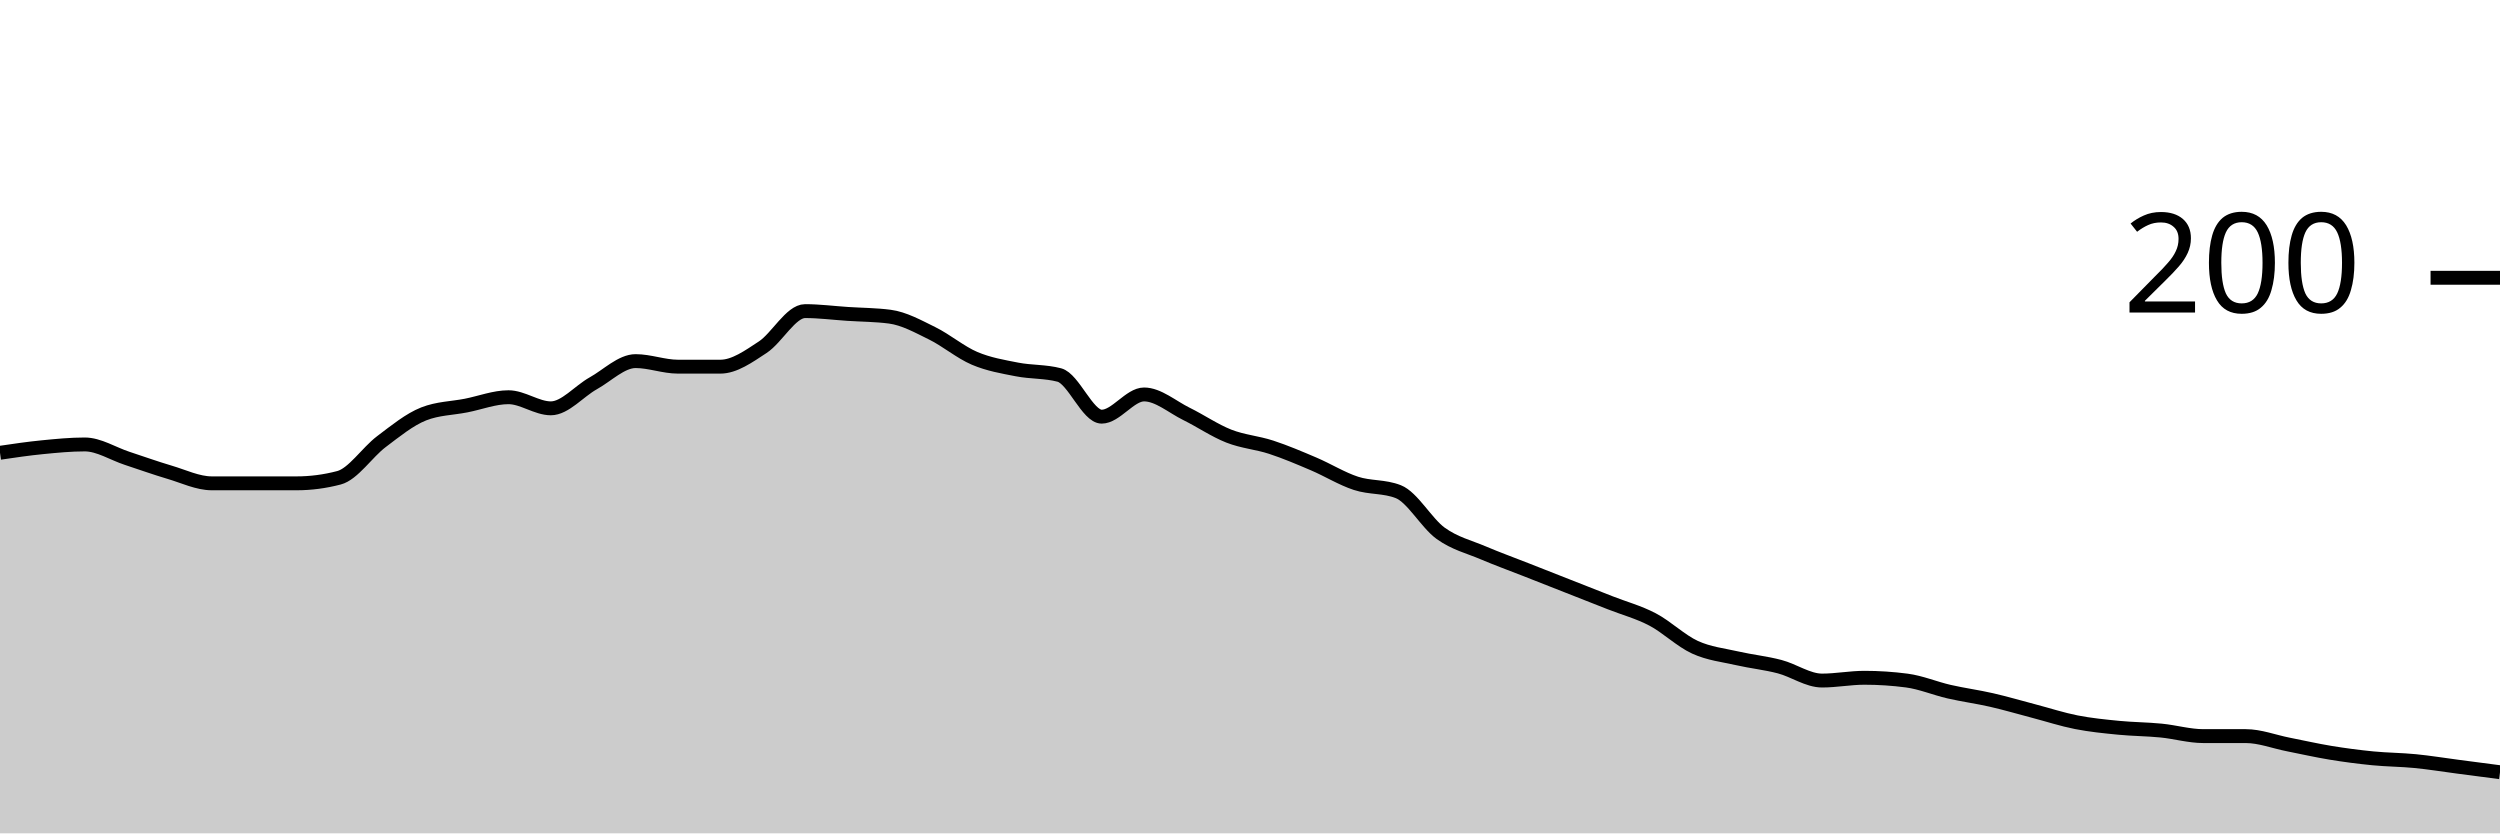
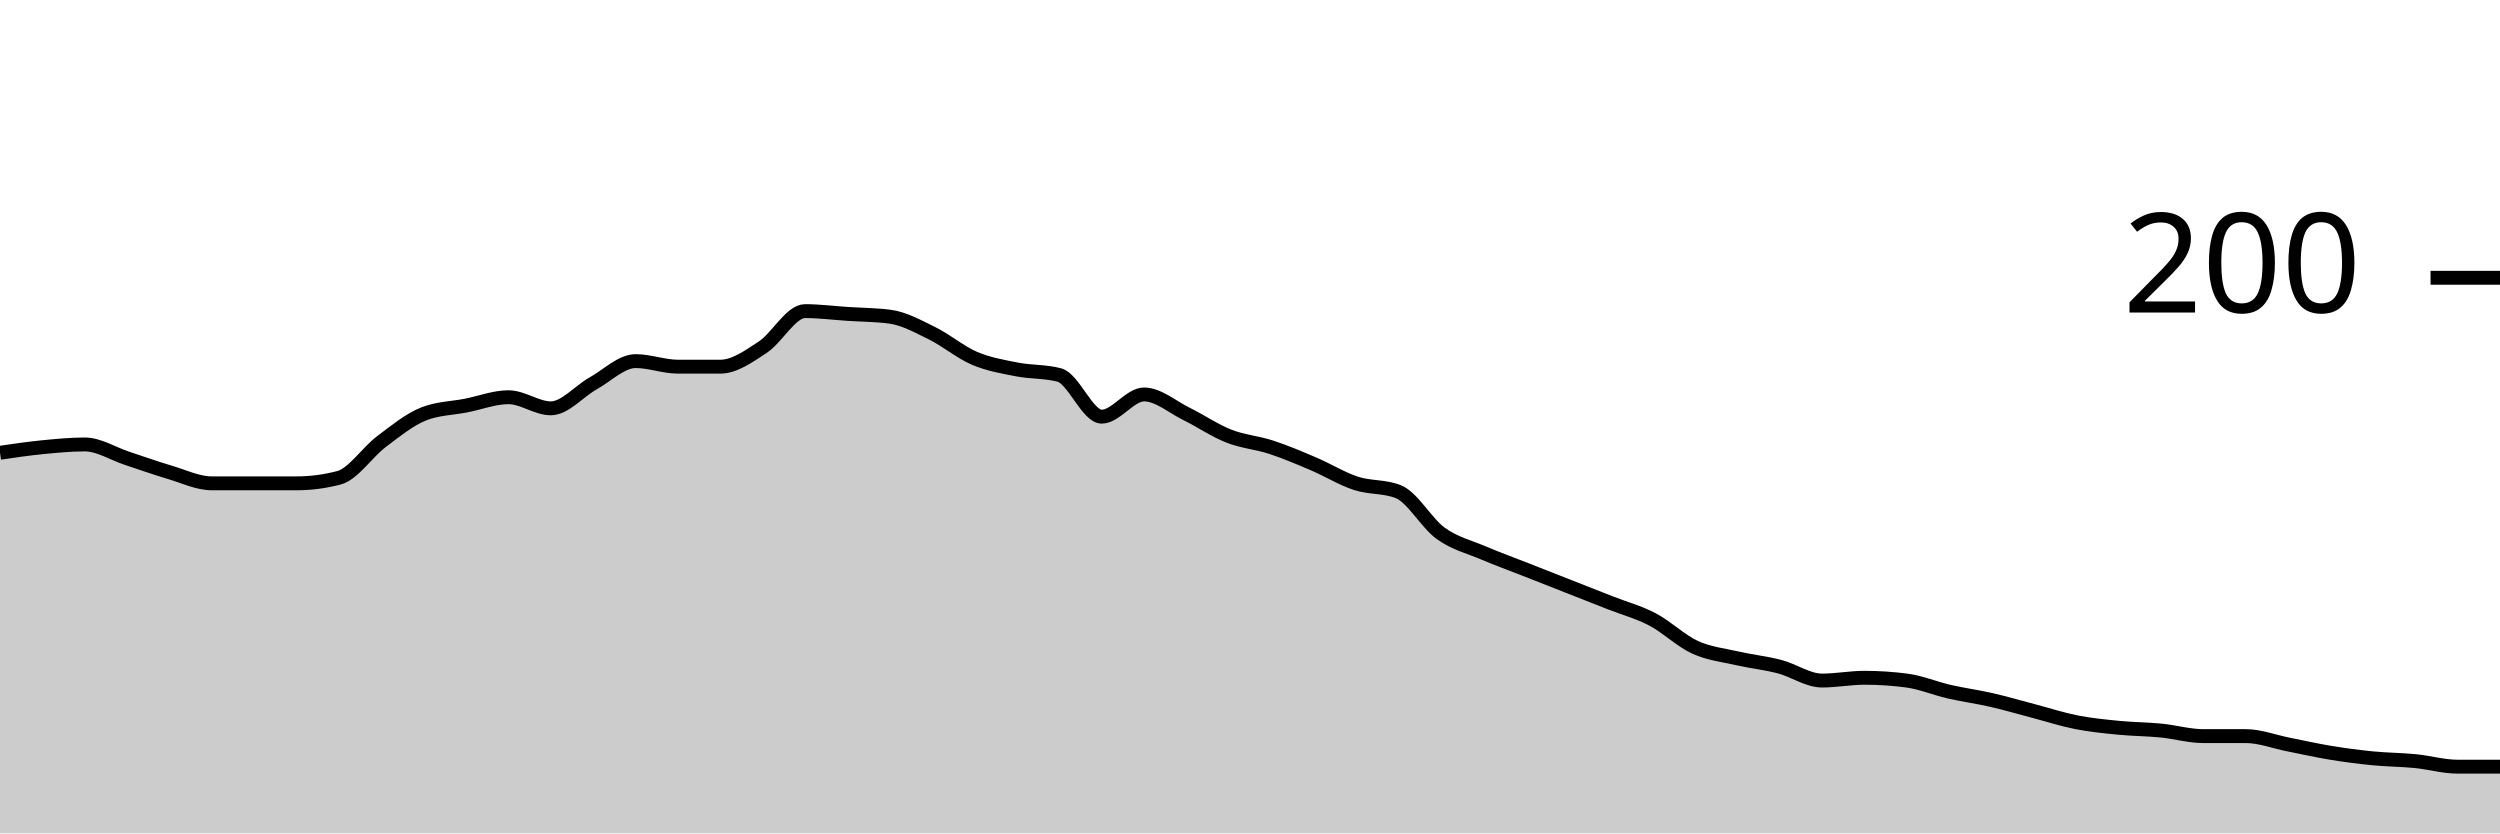
<svg xmlns="http://www.w3.org/2000/svg" viewBox="0 0 180 60">
  <g transform="translate(0,20)">
-     <path class="area" fill="rgba(0, 0, 0, 0.2)" d="M0,12.6C1.017,12.45,2.034,12.3,3.051,12.2C4.068,12.1,5.085,12,6.102,12C7.119,12,8.136,12.667,9.153,13C10.169,13.333,11.186,13.7,12.203,14C13.22,14.3,14.237,14.8,15.254,14.8C16.271,14.8,17.288,14.8,18.305,14.8C19.322,14.8,20.339,14.8,21.356,14.8C22.373,14.8,23.39,14.667,24.407,14.4C25.424,14.133,26.441,12.567,27.458,11.8C28.475,11.033,29.492,10.2,30.508,9.8C31.525,9.4,32.542,9.4,33.559,9.2C34.576,9,35.593,8.6,36.61,8.6C37.627,8.6,38.644,9.4,39.661,9.4C40.678,9.4,41.695,8.167,42.712,7.6C43.729,7.033,44.746,6,45.763,6C46.78,6,47.797,6.4,48.814,6.4C49.831,6.4,50.847,6.4,51.864,6.4C52.881,6.4,53.898,5.667,54.915,5C55.932,4.333,56.949,2.4,57.966,2.4C58.983,2.4,60,2.533,61.017,2.6C62.034,2.667,63.051,2.667,64.068,2.8C65.085,2.933,66.102,3.5,67.119,4C68.136,4.5,69.153,5.367,70.169,5.8C71.186,6.233,72.203,6.4,73.22,6.6C74.237,6.8,75.254,6.733,76.271,7C77.288,7.267,78.305,10,79.322,10C80.339,10,81.356,8.4,82.373,8.4C83.39,8.4,84.407,9.3,85.424,9.8C86.441,10.3,87.458,11,88.475,11.4C89.492,11.8,90.508,11.867,91.525,12.2C92.542,12.533,93.559,12.967,94.576,13.4C95.593,13.833,96.61,14.467,97.627,14.8C98.644,15.133,99.661,15,100.678,15.4C101.695,15.8,102.712,17.667,103.729,18.4C104.746,19.133,105.763,19.367,106.78,19.8C107.797,20.233,108.814,20.6,109.831,21C110.847,21.4,111.864,21.8,112.881,22.2C113.898,22.6,114.915,23,115.932,23.4C116.949,23.8,117.966,24.067,118.983,24.6C120,25.133,121.017,26.133,122.034,26.6C123.051,27.067,124.068,27.167,125.085,27.4C126.102,27.633,127.119,27.733,128.136,28C129.153,28.267,130.169,29,131.186,29C132.203,29,133.22,28.8,134.237,28.8C135.254,28.8,136.271,28.867,137.288,29C138.305,29.133,139.322,29.567,140.339,29.8C141.356,30.033,142.373,30.167,143.39,30.4C144.407,30.633,145.424,30.933,146.441,31.2C147.458,31.467,148.475,31.8,149.492,32C150.508,32.2,151.525,32.3,152.542,32.4C153.559,32.5,154.576,32.5,155.593,32.6C156.61,32.7,157.627,33,158.644,33C159.661,33,160.678,33,161.695,33C162.712,33,163.729,33.4,164.746,33.6C165.763,33.8,166.78,34.033,167.797,34.2C168.814,34.367,169.831,34.5,170.847,34.6C171.864,34.7,172.881,34.7,173.898,34.8C174.915,34.9,175.932,35.067,176.949,35.2C177.966,35.333,178.983,35.467,180,35.6L180,40C178.983,40,177.966,40,176.949,40C175.932,40,174.915,40,173.898,40C172.881,40,171.864,40,170.847,40C169.831,40,168.814,40,167.797,40C166.78,40,165.763,40,164.746,40C163.729,40,162.712,40,161.695,40C160.678,40,159.661,40,158.644,40C157.627,40,156.61,40,155.593,40C154.576,40,153.559,40,152.542,40C151.525,40,150.508,40,149.492,40C148.475,40,147.458,40,146.441,40C145.424,40,144.407,40,143.39,40C142.373,40,141.356,40,140.339,40C139.322,40,138.305,40,137.288,40C136.271,40,135.254,40,134.237,40C133.22,40,132.203,40,131.186,40C130.169,40,129.153,40,128.136,40C127.119,40,126.102,40,125.085,40C124.068,40,123.051,40,122.034,40C121.017,40,120,40,118.983,40C117.966,40,116.949,40,115.932,40C114.915,40,113.898,40,112.881,40C111.864,40,110.847,40,109.831,40C108.814,40,107.797,40,106.78,40C105.763,40,104.746,40,103.729,40C102.712,40,101.695,40,100.678,40C99.661,40,98.644,40,97.627,40C96.61,40,95.593,40,94.576,40C93.559,40,92.542,40,91.525,40C90.508,40,89.492,40,88.475,40C87.458,40,86.441,40,85.424,40C84.407,40,83.39,40,82.373,40C81.356,40,80.339,40,79.322,40C78.305,40,77.288,40,76.271,40C75.254,40,74.237,40,73.22,40C72.203,40,71.186,40,70.169,40C69.153,40,68.136,40,67.119,40C66.102,40,65.085,40,64.068,40C63.051,40,62.034,40,61.017,40C60,40,58.983,40,57.966,40C56.949,40,55.932,40,54.915,40C53.898,40,52.881,40,51.864,40C50.847,40,49.831,40,48.814,40C47.797,40,46.78,40,45.763,40C44.746,40,43.729,40,42.712,40C41.695,40,40.678,40,39.661,40C38.644,40,37.627,40,36.61,40C35.593,40,34.576,40,33.559,40C32.542,40,31.525,40,30.508,40C29.492,40,28.475,40,27.458,40C26.441,40,25.424,40,24.407,40C23.39,40,22.373,40,21.356,40C20.339,40,19.322,40,18.305,40C17.288,40,16.271,40,15.254,40C14.237,40,13.22,40,12.203,40C11.186,40,10.169,40,9.153,40C8.136,40,7.119,40,6.102,40C5.085,40,4.068,40,3.051,40C2.034,40,1.017,40,0,40Z" />
-     <path class="line" stroke="black" fill="none" d="M0,12.6C1.017,12.45,2.034,12.3,3.051,12.2C4.068,12.1,5.085,12,6.102,12C7.119,12,8.136,12.667,9.153,13C10.169,13.333,11.186,13.7,12.203,14C13.22,14.3,14.237,14.8,15.254,14.8C16.271,14.8,17.288,14.8,18.305,14.8C19.322,14.8,20.339,14.8,21.356,14.8C22.373,14.8,23.39,14.667,24.407,14.4C25.424,14.133,26.441,12.567,27.458,11.8C28.475,11.033,29.492,10.2,30.508,9.8C31.525,9.4,32.542,9.4,33.559,9.2C34.576,9,35.593,8.6,36.61,8.6C37.627,8.6,38.644,9.4,39.661,9.4C40.678,9.4,41.695,8.167,42.712,7.6C43.729,7.033,44.746,6,45.763,6C46.78,6,47.797,6.4,48.814,6.4C49.831,6.4,50.847,6.4,51.864,6.4C52.881,6.4,53.898,5.667,54.915,5C55.932,4.333,56.949,2.4,57.966,2.4C58.983,2.4,60,2.533,61.017,2.6C62.034,2.667,63.051,2.667,64.068,2.8C65.085,2.933,66.102,3.5,67.119,4C68.136,4.5,69.153,5.367,70.169,5.8C71.186,6.233,72.203,6.4,73.22,6.6C74.237,6.8,75.254,6.733,76.271,7C77.288,7.267,78.305,10,79.322,10C80.339,10,81.356,8.4,82.373,8.4C83.39,8.4,84.407,9.3,85.424,9.8C86.441,10.3,87.458,11,88.475,11.4C89.492,11.8,90.508,11.867,91.525,12.2C92.542,12.533,93.559,12.967,94.576,13.4C95.593,13.833,96.61,14.467,97.627,14.8C98.644,15.133,99.661,15,100.678,15.4C101.695,15.8,102.712,17.667,103.729,18.4C104.746,19.133,105.763,19.367,106.78,19.8C107.797,20.233,108.814,20.6,109.831,21C110.847,21.4,111.864,21.8,112.881,22.2C113.898,22.6,114.915,23,115.932,23.4C116.949,23.8,117.966,24.067,118.983,24.6C120,25.133,121.017,26.133,122.034,26.6C123.051,27.067,124.068,27.167,125.085,27.4C126.102,27.633,127.119,27.733,128.136,28C129.153,28.267,130.169,29,131.186,29C132.203,29,133.22,28.8,134.237,28.8C135.254,28.8,136.271,28.867,137.288,29C138.305,29.133,139.322,29.567,140.339,29.8C141.356,30.033,142.373,30.167,143.39,30.4C144.407,30.633,145.424,30.933,146.441,31.2C147.458,31.467,148.475,31.8,149.492,32C150.508,32.2,151.525,32.3,152.542,32.4C153.559,32.5,154.576,32.5,155.593,32.6C156.61,32.7,157.627,33,158.644,33C159.661,33,160.678,33,161.695,33C162.712,33,163.729,33.4,164.746,33.6C165.763,33.8,166.78,34.033,167.797,34.2C168.814,34.367,169.831,34.5,170.847,34.6C171.864,34.7,172.881,34.7,173.898,34.8C174.915,34.9,175.932,35.067,176.949,35.2C177.966,35.333,178.983,35.467,180,35.6" />
+     <path class="area" fill="rgba(0, 0, 0, 0.2)" d="M0,12.6C1.017,12.45,2.034,12.3,3.051,12.2C4.068,12.1,5.085,12,6.102,12C7.119,12,8.136,12.667,9.153,13C10.169,13.333,11.186,13.7,12.203,14C13.22,14.3,14.237,14.8,15.254,14.8C16.271,14.8,17.288,14.8,18.305,14.8C19.322,14.8,20.339,14.8,21.356,14.8C22.373,14.8,23.39,14.667,24.407,14.4C25.424,14.133,26.441,12.567,27.458,11.8C28.475,11.033,29.492,10.2,30.508,9.8C31.525,9.4,32.542,9.4,33.559,9.2C34.576,9,35.593,8.6,36.61,8.6C37.627,8.6,38.644,9.4,39.661,9.4C40.678,9.4,41.695,8.167,42.712,7.6C43.729,7.033,44.746,6,45.763,6C46.78,6,47.797,6.4,48.814,6.4C49.831,6.4,50.847,6.4,51.864,6.4C52.881,6.4,53.898,5.667,54.915,5C55.932,4.333,56.949,2.4,57.966,2.4C58.983,2.4,60,2.533,61.017,2.6C62.034,2.667,63.051,2.667,64.068,2.8C65.085,2.933,66.102,3.5,67.119,4C68.136,4.5,69.153,5.367,70.169,5.8C71.186,6.233,72.203,6.4,73.22,6.6C74.237,6.8,75.254,6.733,76.271,7C77.288,7.267,78.305,10,79.322,10C80.339,10,81.356,8.4,82.373,8.4C83.39,8.4,84.407,9.3,85.424,9.8C86.441,10.3,87.458,11,88.475,11.4C89.492,11.8,90.508,11.867,91.525,12.2C92.542,12.533,93.559,12.967,94.576,13.4C95.593,13.833,96.61,14.467,97.627,14.8C98.644,15.133,99.661,15,100.678,15.4C101.695,15.8,102.712,17.667,103.729,18.4C104.746,19.133,105.763,19.367,106.78,19.8C107.797,20.233,108.814,20.6,109.831,21C110.847,21.4,111.864,21.8,112.881,22.2C113.898,22.6,114.915,23,115.932,23.4C116.949,23.8,117.966,24.067,118.983,24.6C120,25.133,121.017,26.133,122.034,26.6C123.051,27.067,124.068,27.167,125.085,27.4C126.102,27.633,127.119,27.733,128.136,28C129.153,28.267,130.169,29,131.186,29C132.203,29,133.22,28.8,134.237,28.8C135.254,28.8,136.271,28.867,137.288,29C138.305,29.133,139.322,29.567,140.339,29.8C141.356,30.033,142.373,30.167,143.39,30.4C144.407,30.633,145.424,30.933,146.441,31.2C147.458,31.467,148.475,31.8,149.492,32C150.508,32.2,151.525,32.3,152.542,32.4C153.559,32.5,154.576,32.5,155.593,32.6C156.61,32.7,157.627,33,158.644,33C159.661,33,160.678,33,161.695,33C162.712,33,163.729,33.4,164.746,33.6C165.763,33.8,166.78,34.033,167.797,34.2C168.814,34.367,169.831,34.5,170.847,34.6C171.864,34.7,172.881,34.7,173.898,34.8C174.915,34.9,175.932,35.2,176.949,35.2C177.966,35.2,178.983,35.2,180,35.2L180,40C178.983,40,177.966,40,176.949,40C175.932,40,174.915,40,173.898,40C172.881,40,171.864,40,170.847,40C169.831,40,168.814,40,167.797,40C166.78,40,165.763,40,164.746,40C163.729,40,162.712,40,161.695,40C160.678,40,159.661,40,158.644,40C157.627,40,156.61,40,155.593,40C154.576,40,153.559,40,152.542,40C151.525,40,150.508,40,149.492,40C148.475,40,147.458,40,146.441,40C145.424,40,144.407,40,143.39,40C142.373,40,141.356,40,140.339,40C139.322,40,138.305,40,137.288,40C136.271,40,135.254,40,134.237,40C133.22,40,132.203,40,131.186,40C130.169,40,129.153,40,128.136,40C127.119,40,126.102,40,125.085,40C124.068,40,123.051,40,122.034,40C121.017,40,120,40,118.983,40C117.966,40,116.949,40,115.932,40C114.915,40,113.898,40,112.881,40C111.864,40,110.847,40,109.831,40C108.814,40,107.797,40,106.78,40C105.763,40,104.746,40,103.729,40C102.712,40,101.695,40,100.678,40C99.661,40,98.644,40,97.627,40C96.61,40,95.593,40,94.576,40C93.559,40,92.542,40,91.525,40C90.508,40,89.492,40,88.475,40C87.458,40,86.441,40,85.424,40C84.407,40,83.39,40,82.373,40C81.356,40,80.339,40,79.322,40C78.305,40,77.288,40,76.271,40C75.254,40,74.237,40,73.22,40C72.203,40,71.186,40,70.169,40C69.153,40,68.136,40,67.119,40C66.102,40,65.085,40,64.068,40C63.051,40,62.034,40,61.017,40C60,40,58.983,40,57.966,40C56.949,40,55.932,40,54.915,40C53.898,40,52.881,40,51.864,40C50.847,40,49.831,40,48.814,40C47.797,40,46.78,40,45.763,40C44.746,40,43.729,40,42.712,40C41.695,40,40.678,40,39.661,40C38.644,40,37.627,40,36.61,40C35.593,40,34.576,40,33.559,40C32.542,40,31.525,40,30.508,40C29.492,40,28.475,40,27.458,40C26.441,40,25.424,40,24.407,40C23.39,40,22.373,40,21.356,40C20.339,40,19.322,40,18.305,40C17.288,40,16.271,40,15.254,40C14.237,40,13.22,40,12.203,40C11.186,40,10.169,40,9.153,40C8.136,40,7.119,40,6.102,40C5.085,40,4.068,40,3.051,40C2.034,40,1.017,40,0,40Z" />
+     <path class="line" stroke="black" fill="none" d="M0,12.6C1.017,12.45,2.034,12.3,3.051,12.2C4.068,12.1,5.085,12,6.102,12C7.119,12,8.136,12.667,9.153,13C10.169,13.333,11.186,13.7,12.203,14C13.22,14.3,14.237,14.8,15.254,14.8C16.271,14.8,17.288,14.8,18.305,14.8C19.322,14.8,20.339,14.8,21.356,14.8C22.373,14.8,23.39,14.667,24.407,14.4C25.424,14.133,26.441,12.567,27.458,11.8C28.475,11.033,29.492,10.2,30.508,9.8C31.525,9.4,32.542,9.4,33.559,9.2C34.576,9,35.593,8.6,36.61,8.6C37.627,8.6,38.644,9.4,39.661,9.4C40.678,9.4,41.695,8.167,42.712,7.6C43.729,7.033,44.746,6,45.763,6C46.78,6,47.797,6.4,48.814,6.4C49.831,6.4,50.847,6.4,51.864,6.4C52.881,6.4,53.898,5.667,54.915,5C55.932,4.333,56.949,2.4,57.966,2.4C58.983,2.4,60,2.533,61.017,2.6C62.034,2.667,63.051,2.667,64.068,2.8C65.085,2.933,66.102,3.5,67.119,4C68.136,4.5,69.153,5.367,70.169,5.8C71.186,6.233,72.203,6.4,73.22,6.6C74.237,6.8,75.254,6.733,76.271,7C77.288,7.267,78.305,10,79.322,10C80.339,10,81.356,8.4,82.373,8.4C83.39,8.4,84.407,9.3,85.424,9.8C86.441,10.3,87.458,11,88.475,11.4C89.492,11.8,90.508,11.867,91.525,12.2C92.542,12.533,93.559,12.967,94.576,13.4C95.593,13.833,96.61,14.467,97.627,14.8C98.644,15.133,99.661,15,100.678,15.4C101.695,15.8,102.712,17.667,103.729,18.4C104.746,19.133,105.763,19.367,106.78,19.8C107.797,20.233,108.814,20.6,109.831,21C110.847,21.4,111.864,21.8,112.881,22.2C113.898,22.6,114.915,23,115.932,23.4C116.949,23.8,117.966,24.067,118.983,24.6C120,25.133,121.017,26.133,122.034,26.6C123.051,27.067,124.068,27.167,125.085,27.4C126.102,27.633,127.119,27.733,128.136,28C129.153,28.267,130.169,29,131.186,29C132.203,29,133.22,28.8,134.237,28.8C135.254,28.8,136.271,28.867,137.288,29C138.305,29.133,139.322,29.567,140.339,29.8C141.356,30.033,142.373,30.167,143.39,30.4C144.407,30.633,145.424,30.933,146.441,31.2C147.458,31.467,148.475,31.8,149.492,32C150.508,32.2,151.525,32.3,152.542,32.4C153.559,32.5,154.576,32.5,155.593,32.6C156.61,32.7,157.627,33,158.644,33C159.661,33,160.678,33,161.695,33C162.712,33,163.729,33.4,164.746,33.6C165.763,33.8,166.78,34.033,167.797,34.2C168.814,34.367,169.831,34.5,170.847,34.6C171.864,34.7,172.881,34.7,173.898,34.8C174.915,34.9,175.932,35.2,176.949,35.2C177.966,35.2,178.983,35.2,180,35.2" />
    <path class="axis-ceiling" stroke-width="1" stroke="black" fill="none" d="M175,0L180,0" />
    <text class="axis-ceiling-label" font-family="sans-serif" text-anchor="end" font-size="10px" x="170" y="2.5">200</text>
  </g>
</svg>
